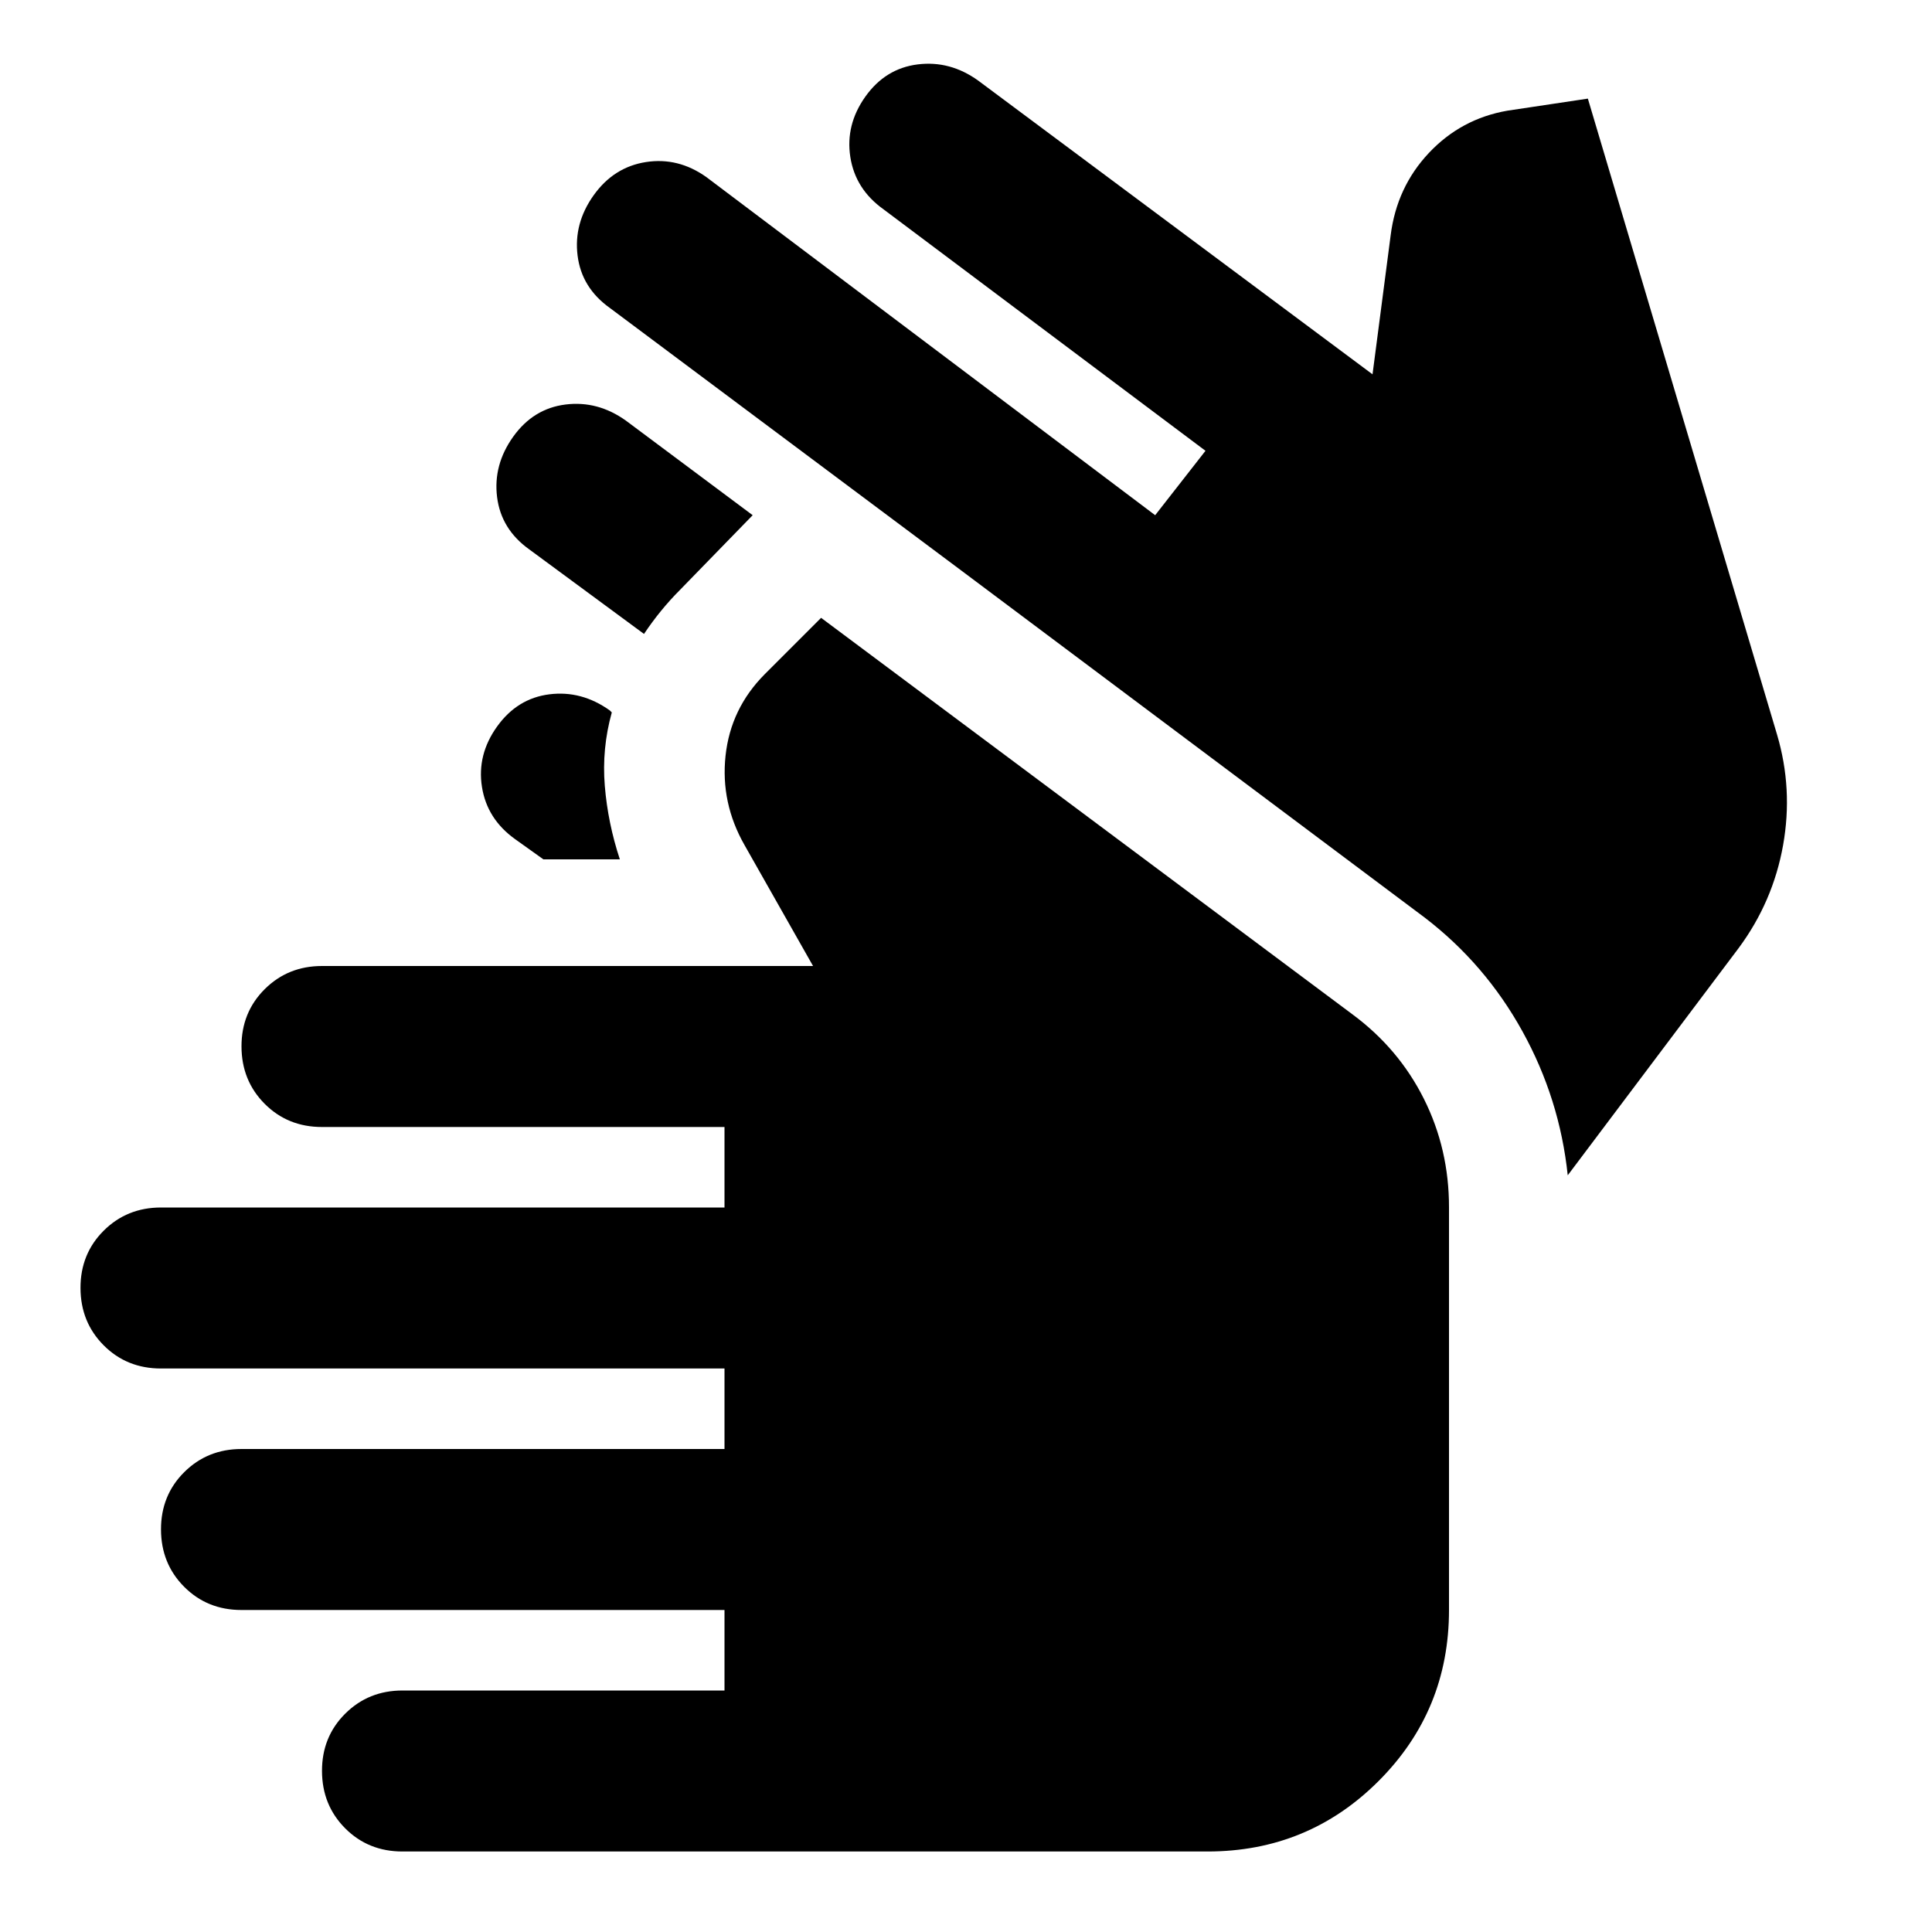
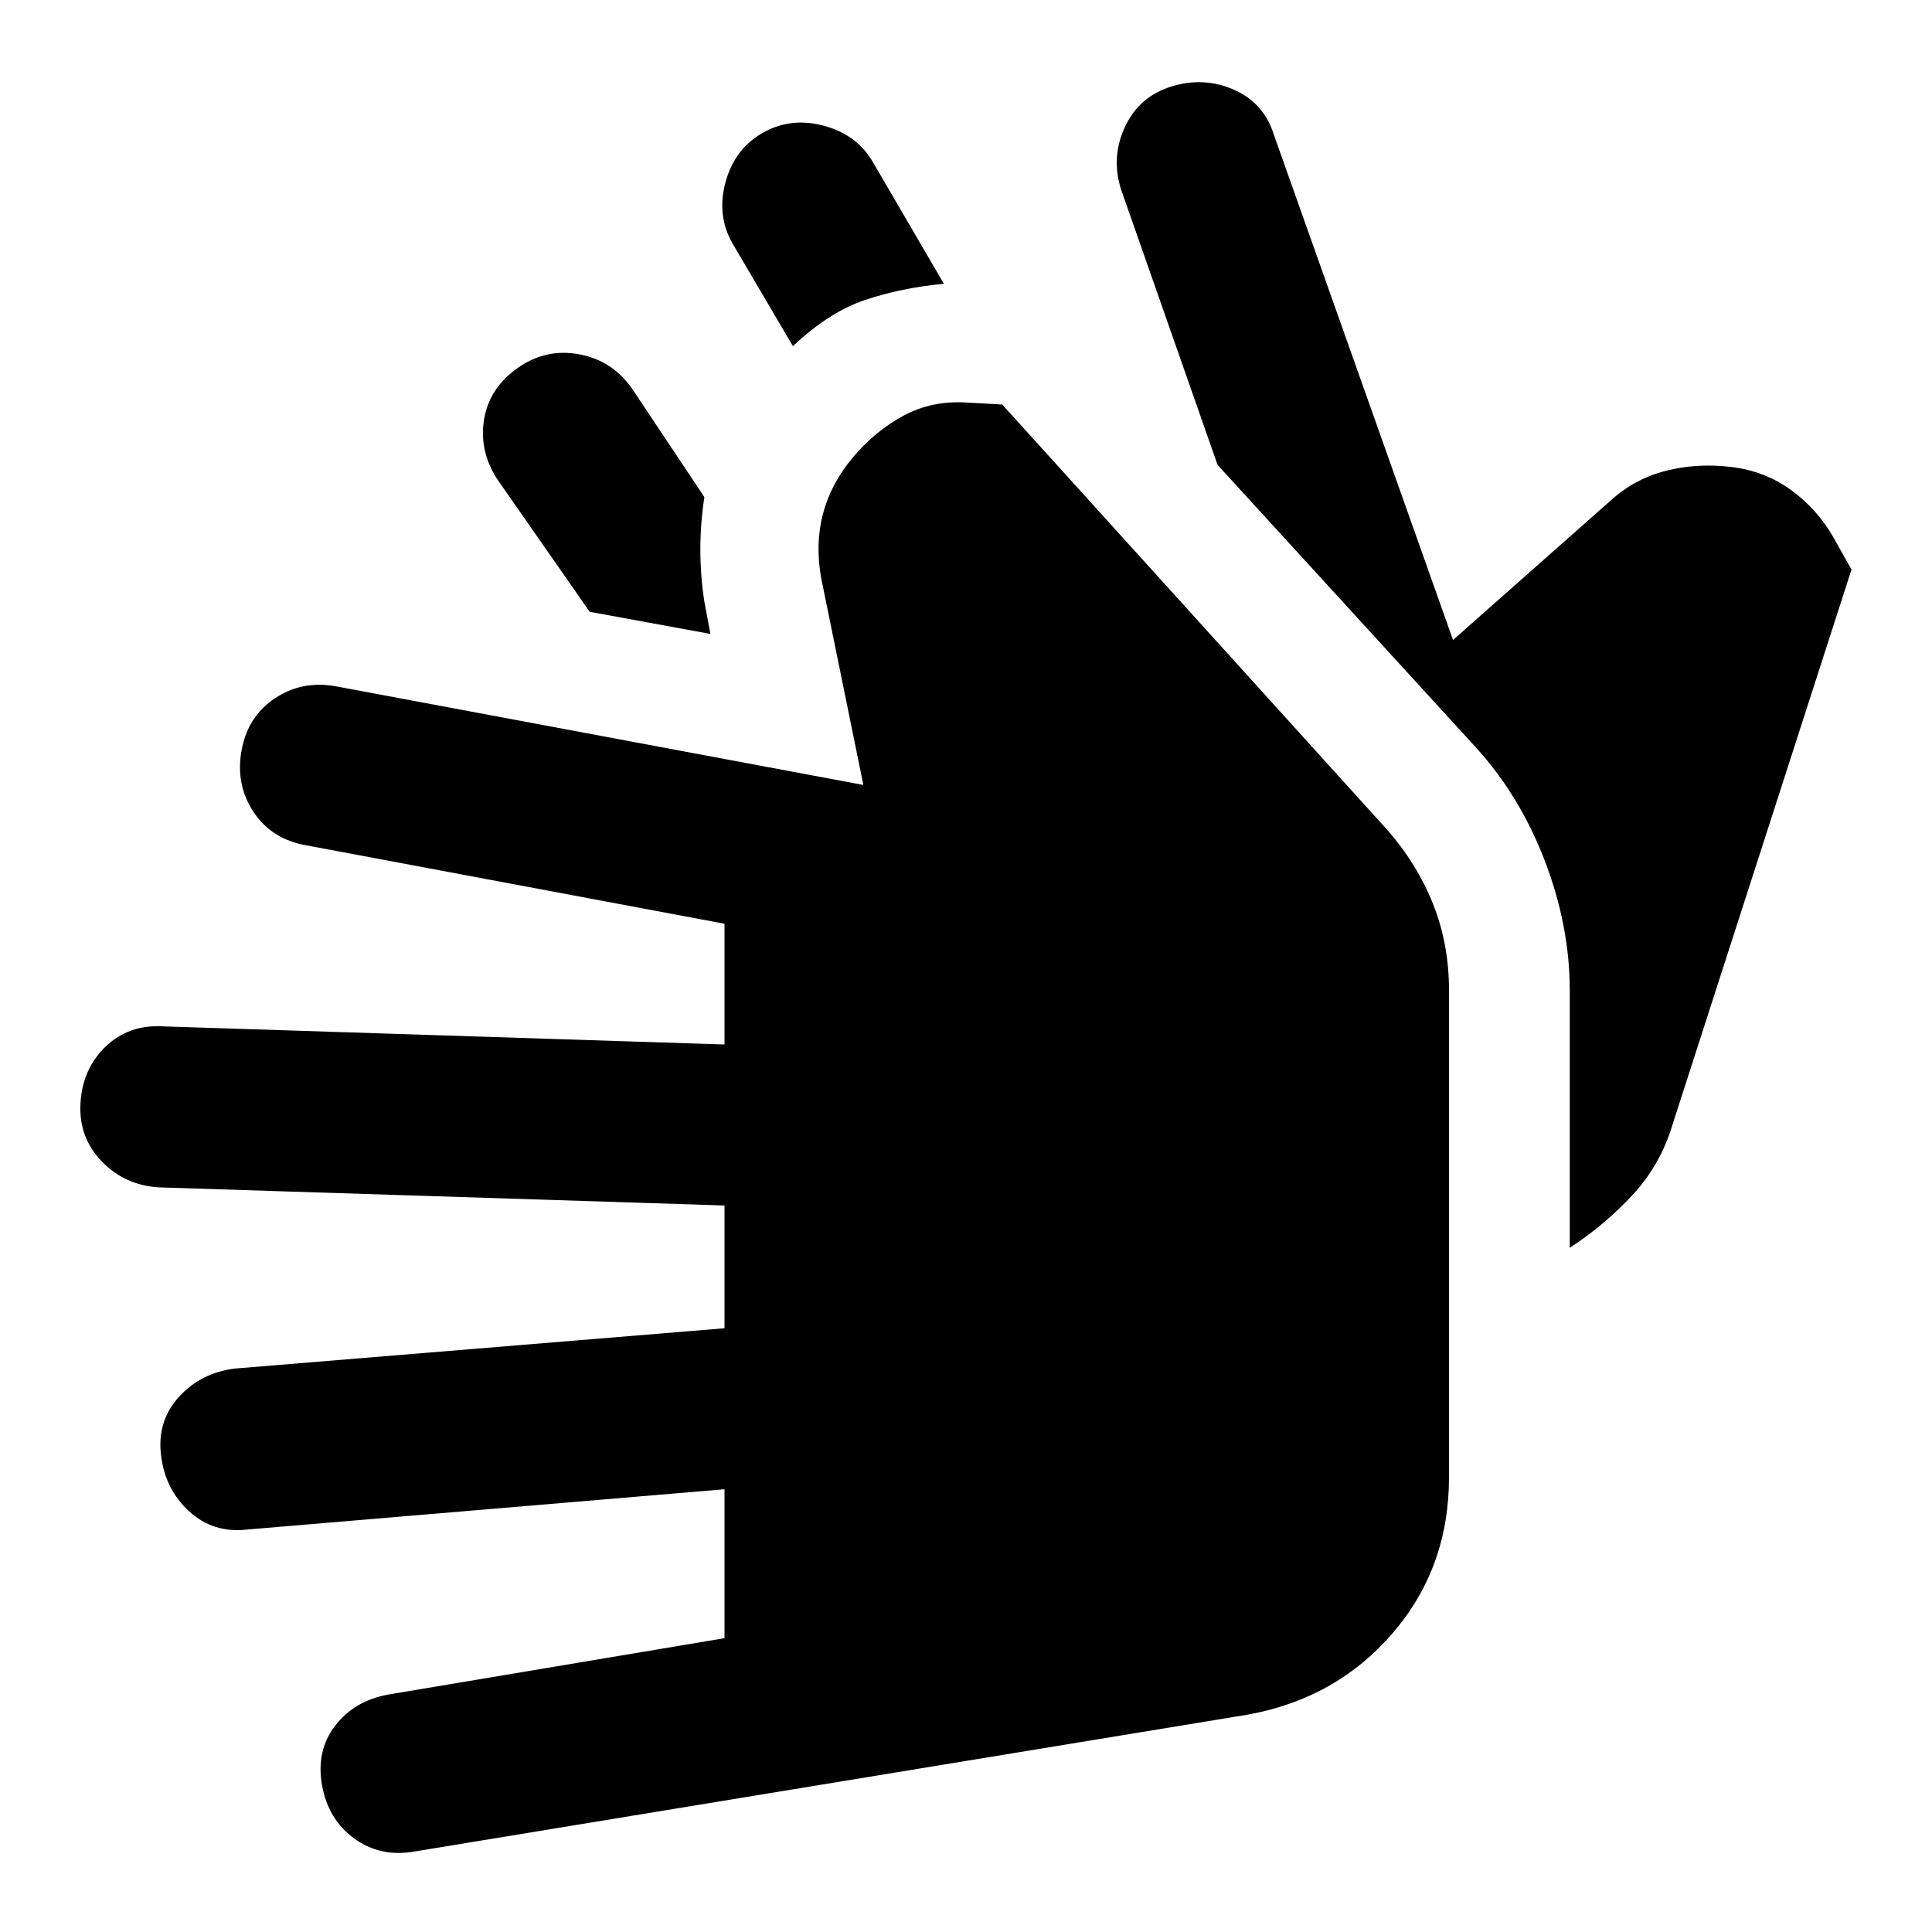
<svg xmlns="http://www.w3.org/2000/svg" viewBox="0 0 24 24" width="24" height="24">
-   <path fill="currentColor" d="M5 23q-.425 0-.712-.288T4 22t.288-.712T5 21h4v-1H3q-.425 0-.712-.288T2 19t.288-.712T3 18h6v-1H2q-.425 0-.712-.288T1 16t.288-.712T2 15h7v-1H4q-.425 0-.712-.288T3 13t.288-.712T4 12h6.1l-.85-1.5q-.3-.525-.237-1.112T9.5 8.375l.7-.7l6.6 4.925q.575.425.888 1.05T18 15v5q0 1.25-.875 2.125T15 23zm1.75-12.325l-.35-.25q-.35-.25-.413-.65t.188-.75t.65-.4t.75.2l.025.025q-.125.45-.087.912t.187.913zm-.375-5.25q.25-.35.65-.4t.75.2L9.35 6.4l-.9.925q-.125.125-.237.262T8 7.875l-1.425-1.05q-.35-.25-.4-.65t.2-.75m15.225 6.35L19.475 14.6q-.1-.95-.562-1.787T17.7 11.4l-5.775-4.325l-4.35-3.25q-.35-.25-.4-.65t.2-.75t.65-.412t.75.187l5.575 4.2l.625-.8l-4-3q-.35-.25-.412-.65t.187-.75t.65-.4t.75.2l4.9 3.65l.225-1.725q.075-.6.475-1.025t.975-.525l1-.15l2.35 7.9q.2.675.075 1.375t-.55 1.275" />
+   <path fill="currentColor" d="M5.15 23q-.425.075-.75-.162t-.4-.663t.163-.737t.662-.388L9 20.35V18.5l-5.925.5q-.425.05-.725-.225t-.35-.7t.225-.725t.7-.35L9 16.5v-1.525l-7.025-.225q-.425-.025-.713-.325T1 13.7t.313-.7t.712-.25L9 12.975v-1.5L3.8 10.5q-.425-.075-.65-.413T3 9.326t.413-.65t.762-.15l6.55 1.225l-.525-2.575q-.075-.425.025-.8t.375-.7t.625-.513T12 5l.45.025l4.775 5.275q.375.425.575.925T18 12.3v6.05q0 1.125-.7 1.938T15.5 21.3zm14.35-7.5v-3.2q0-.8-.312-1.612t-.863-1.413l-3.2-3.5l-1.2-3.425q-.125-.4.05-.775t.575-.5t.775.038t.5.562L18.05 7.95L20 6.225q.3-.275.688-.375t.812-.05t.75.288t.525.587l.225.4l-2.225 6.9q-.15.5-.5.875t-.775.65M8.825 7.875l-1.5-.275l-1.15-1.65q-.225-.35-.162-.738t.412-.637t.763-.175t.662.425l.9 1.35q-.05.325-.05.65t.05.65zM9.85 4.3L9.1 3.025q-.2-.35-.087-.763t.462-.612t.763-.087t.612.462l.875 1.5q-.525.05-.975.2t-.9.575" />
</svg>
